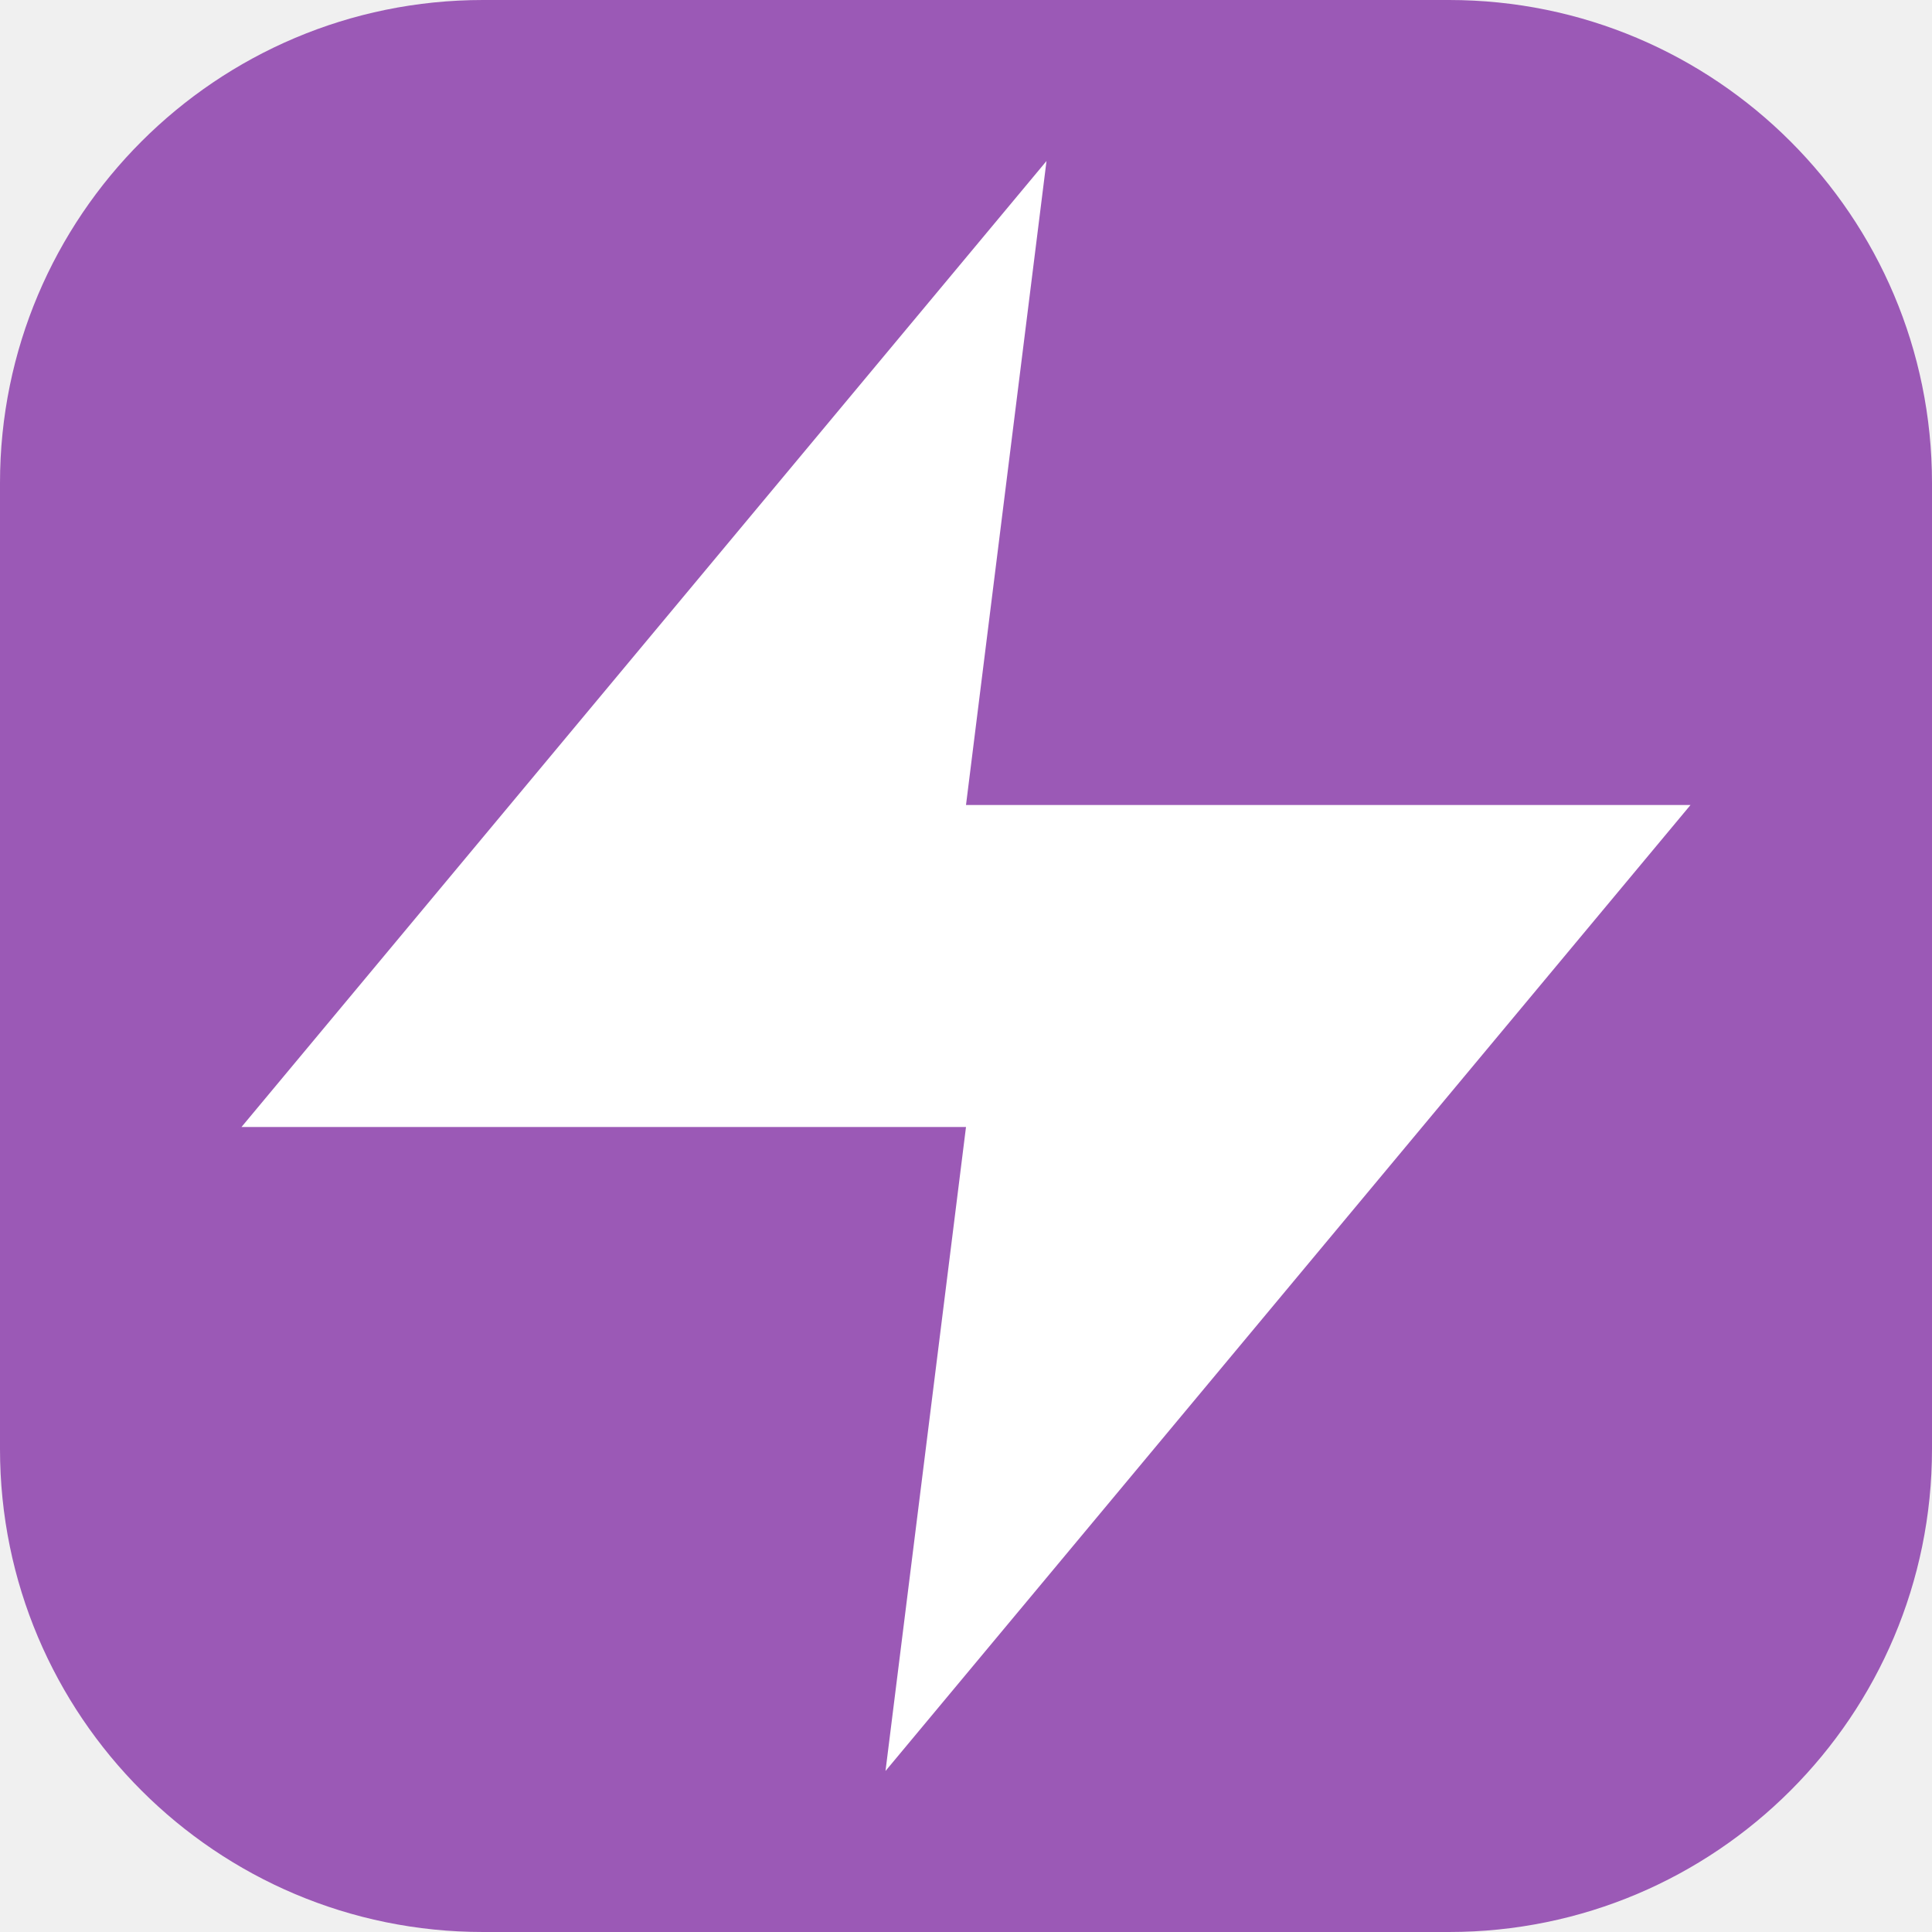
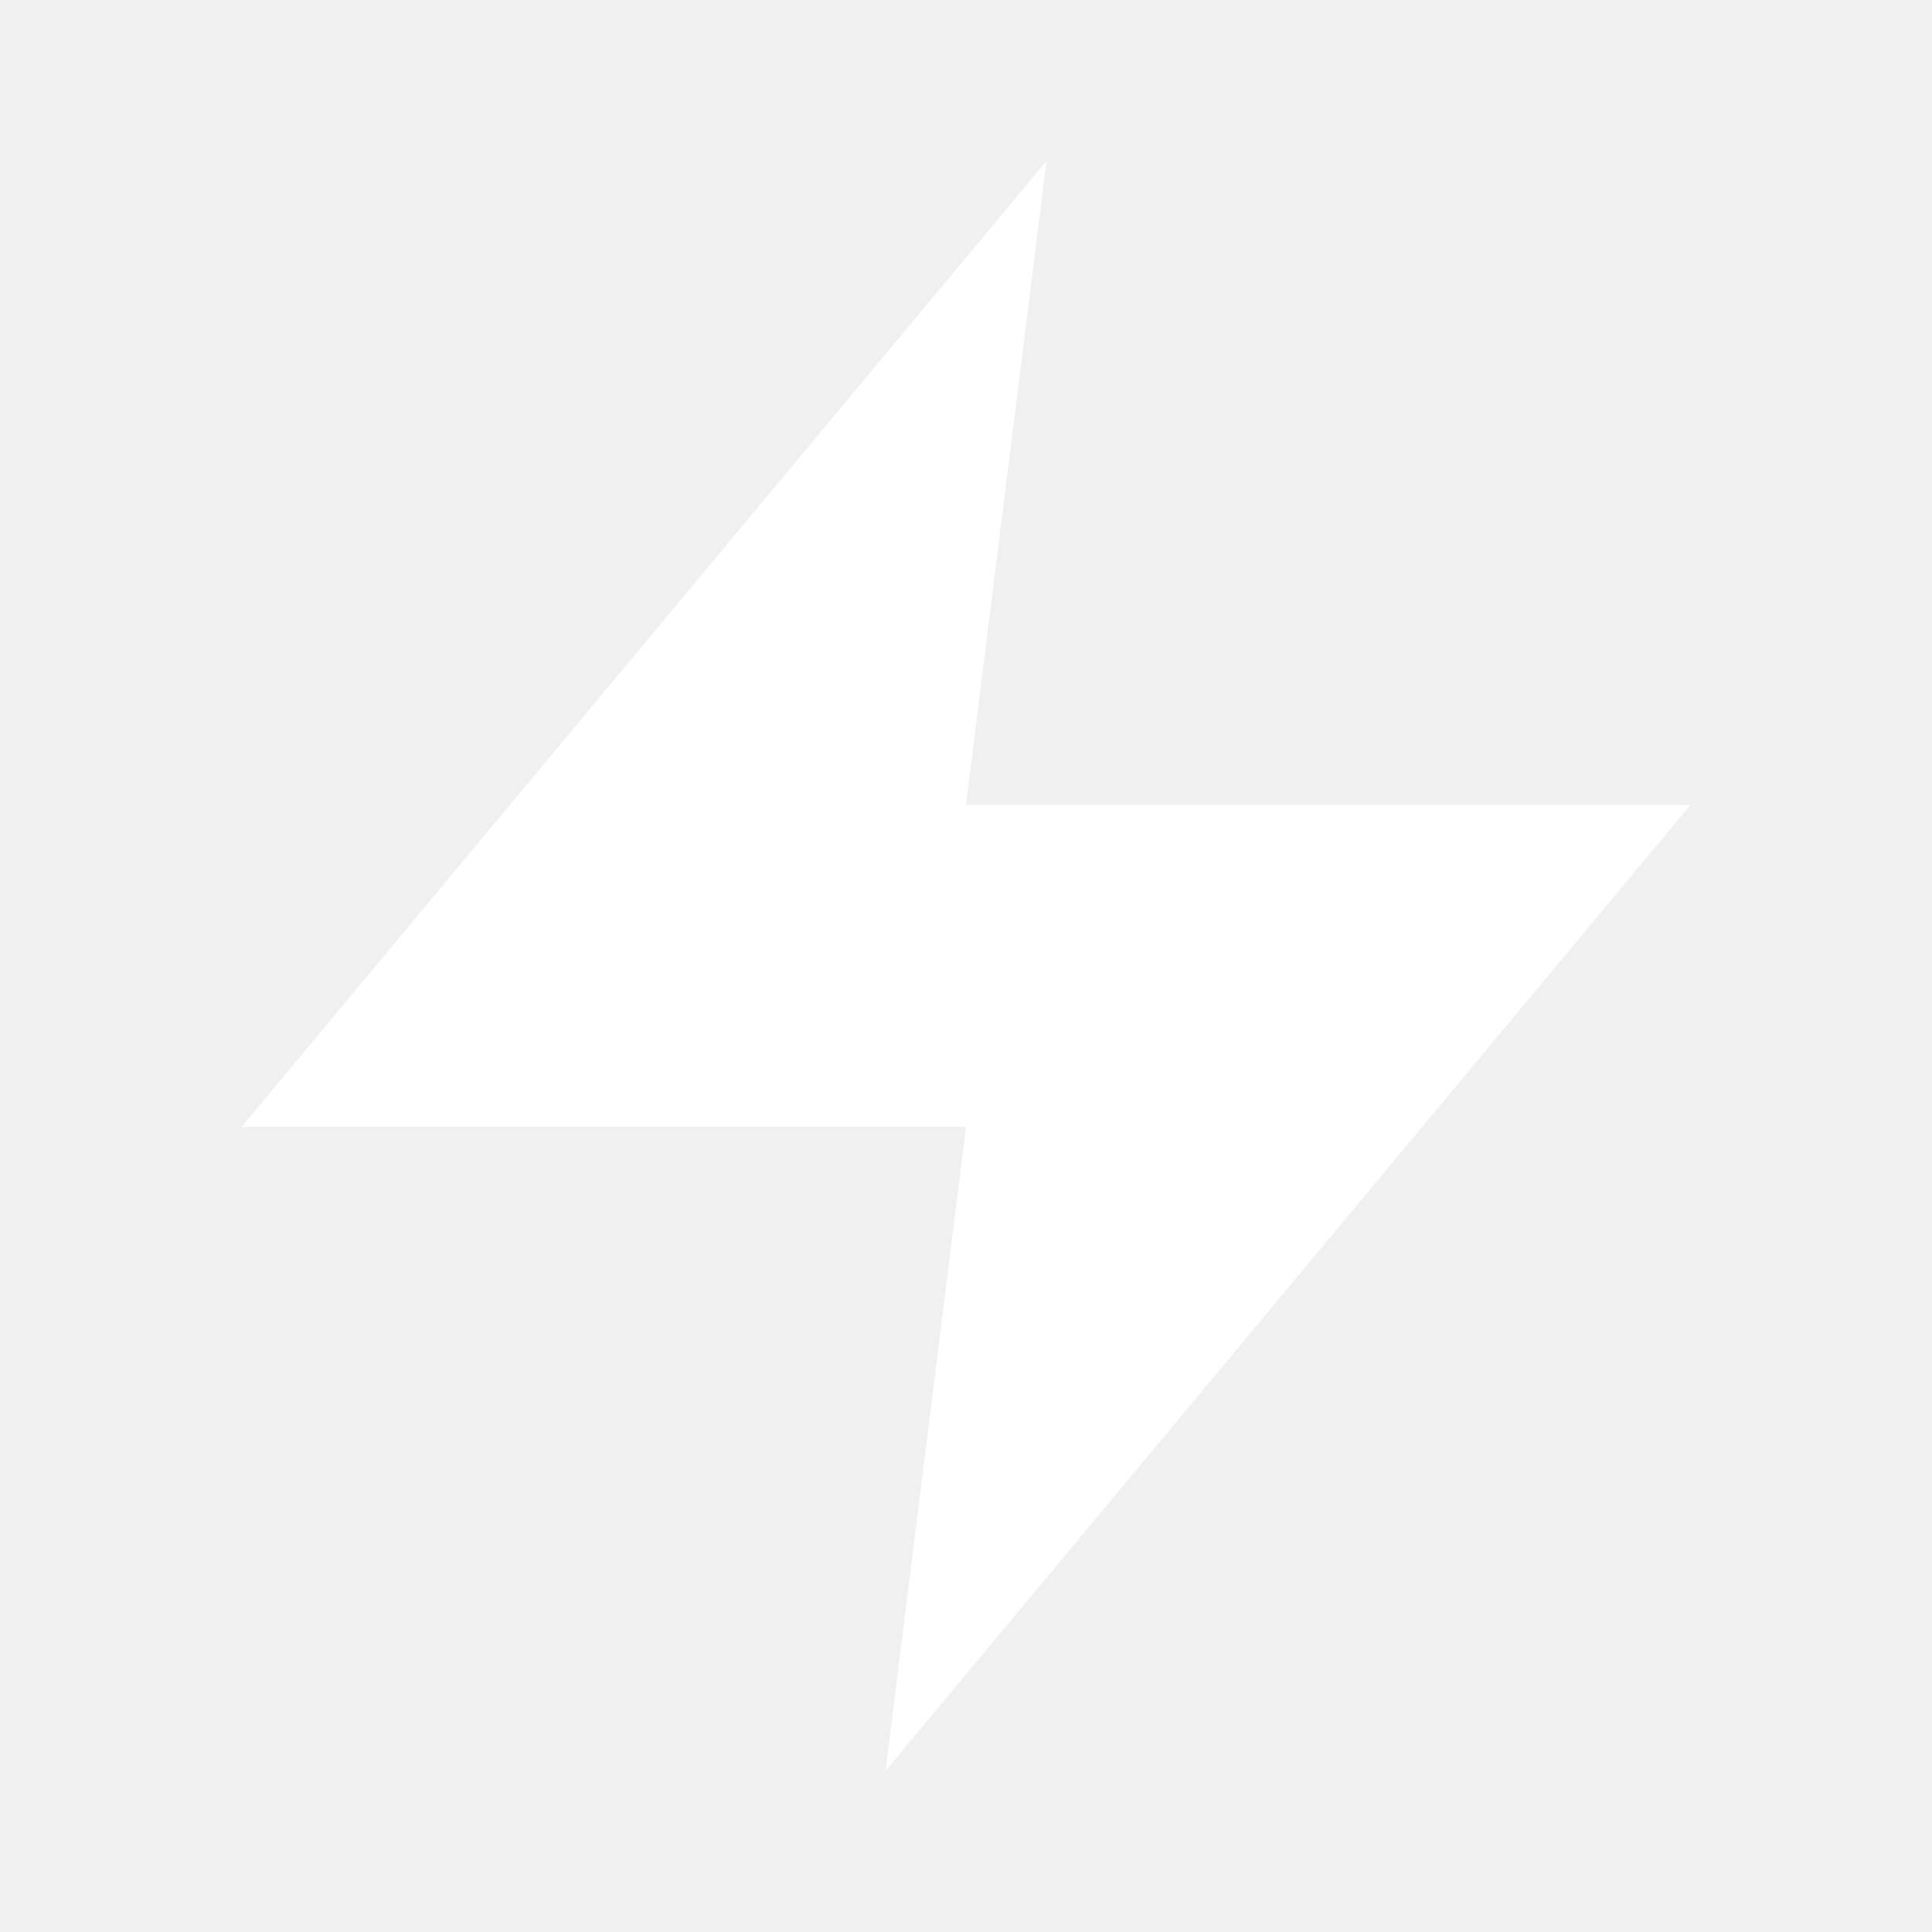
- <svg xmlns="http://www.w3.org/2000/svg" viewBox="0 0 24 24">
-   <rect width="24" height="24" rx="6" fill="#9b59b6" />
-   <path d="M13 2L3 14h9l-1 8 10-12h-9l1-8z" fill="#ffffff" />
+ <svg xmlns="http://www.w3.org/2000/svg" viewBox="0 0 24 24" width="24" height="24">
+   <style>
+     path { fill: #ffffff; }
+     @media (prefers-color-scheme: light) {
+       path { fill: #333333; }
+     }
+   </style>
+   <path d="M13 2L3 14h9l-1 8 10-12h-9l1-8z" />
</svg>
